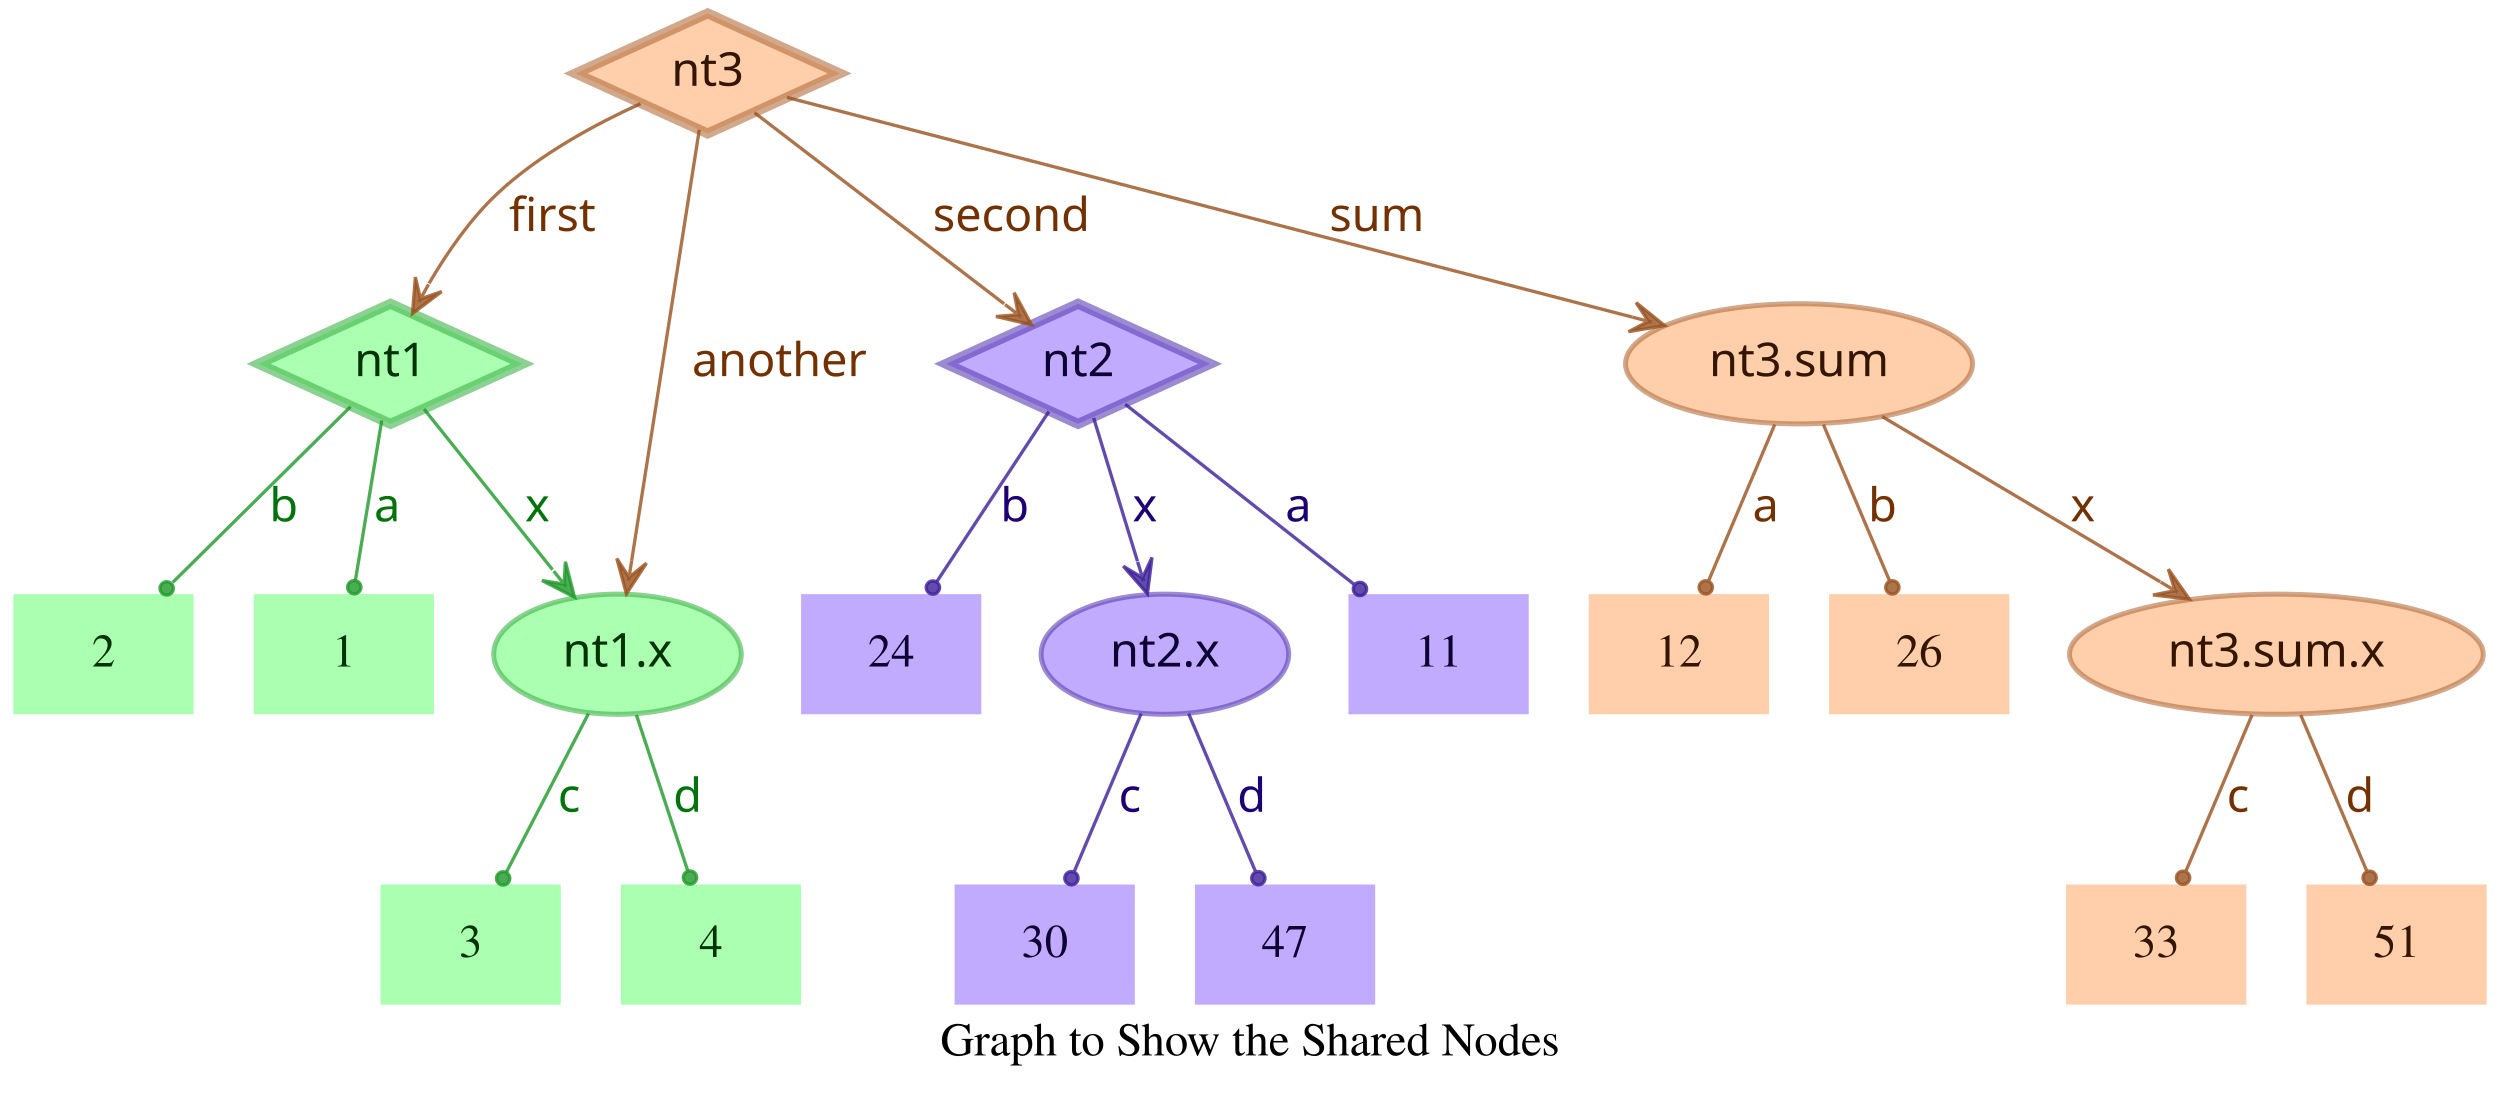
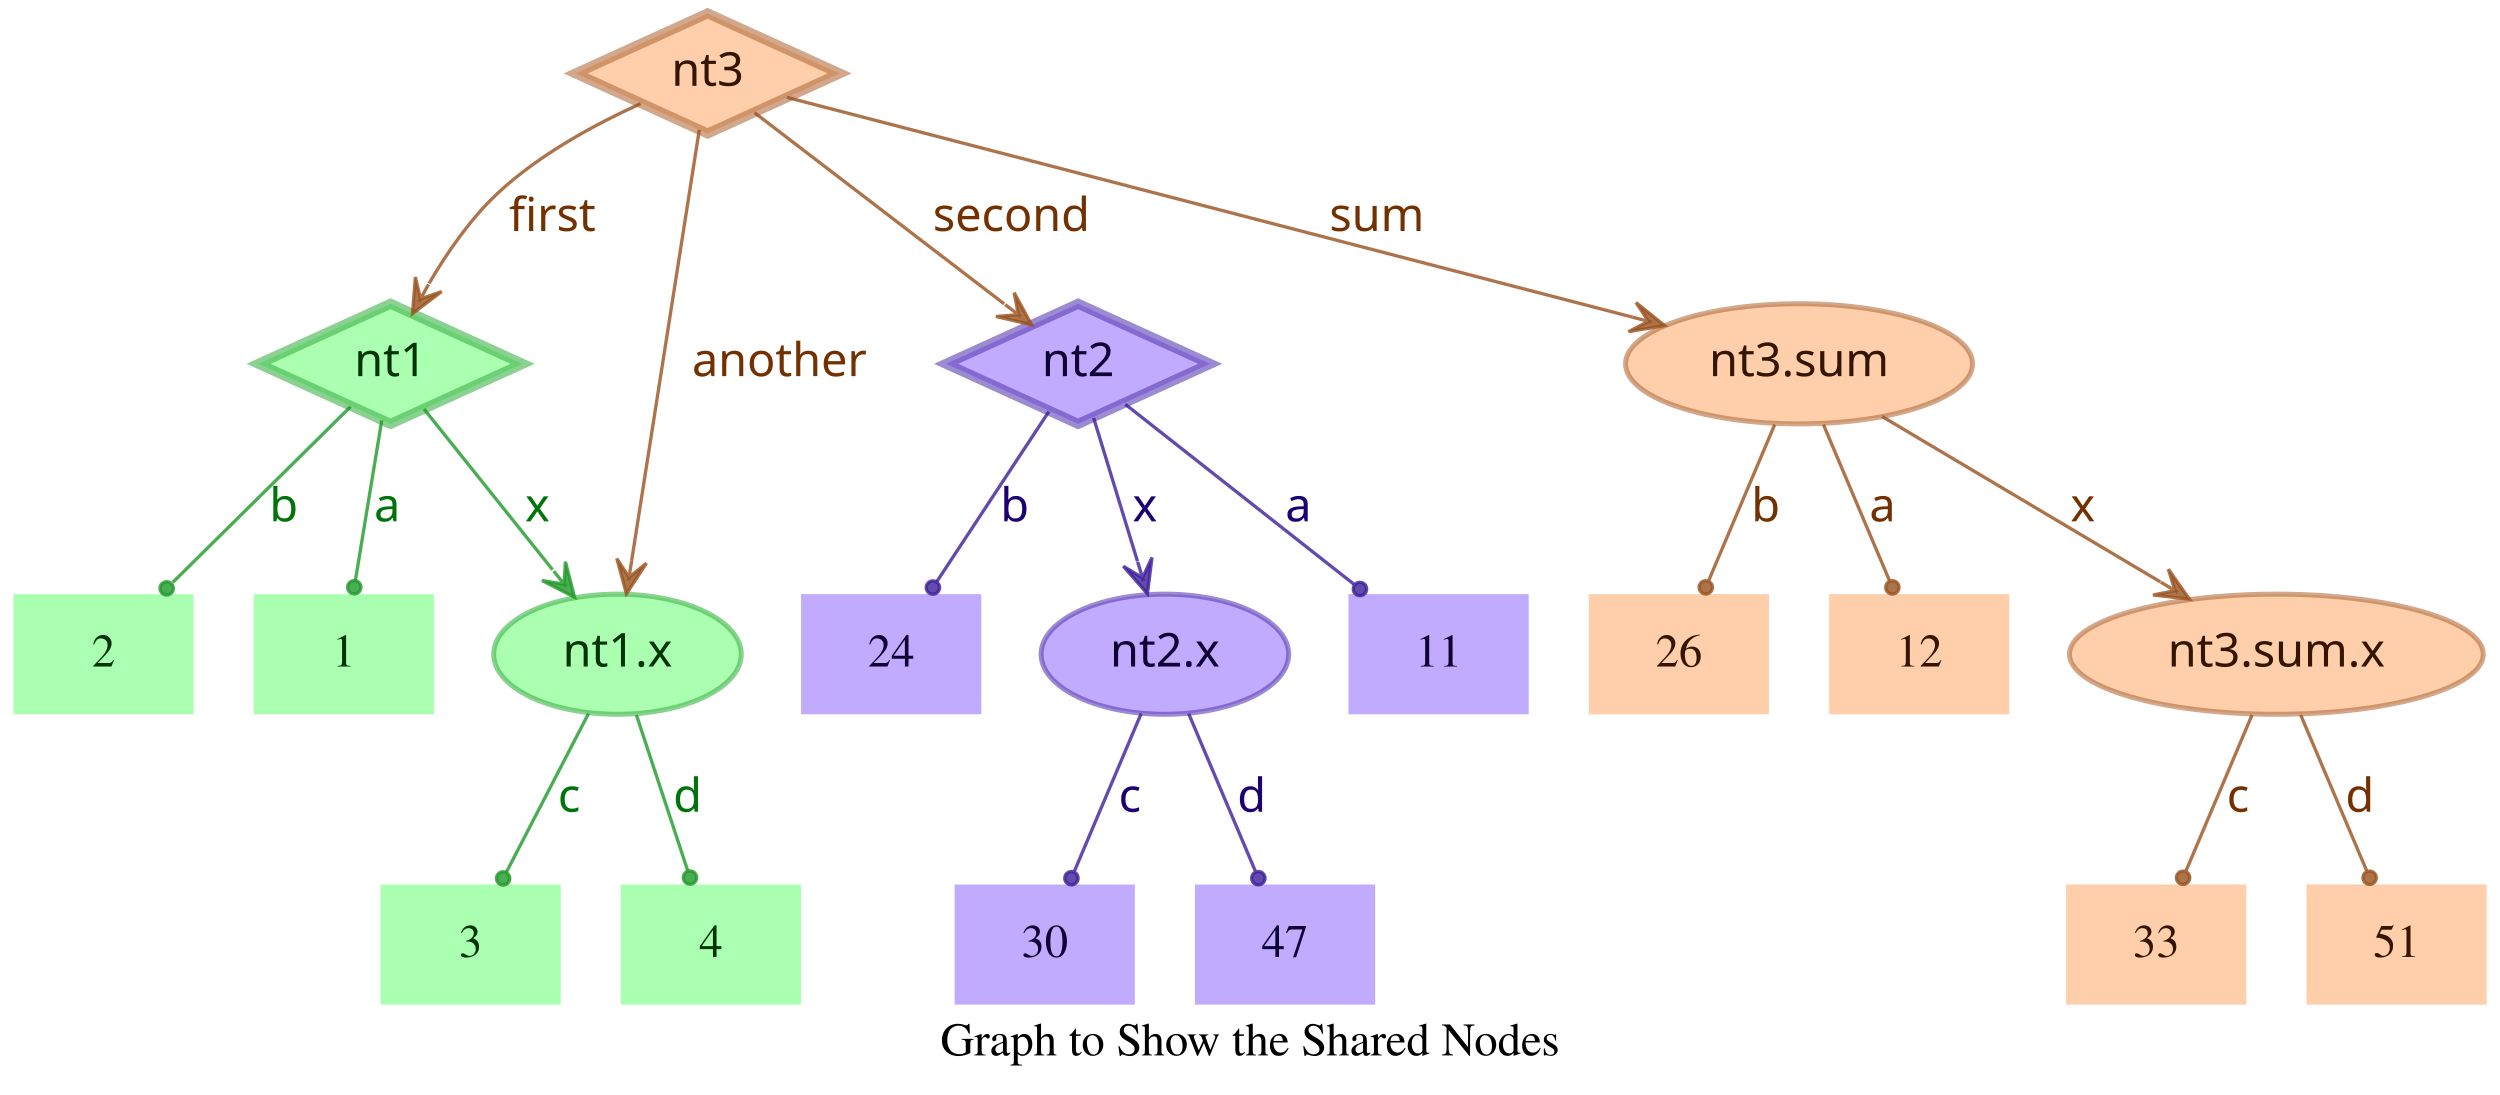
<svg xmlns="http://www.w3.org/2000/svg" width="749pt" height="328pt" viewBox="0.00 0.00 749.00 328.00">
  <g id="graph0" class="graph" transform="scale(1 1) rotate(0) translate(4 324)">
    <polygon fill="transparent" stroke="transparent" points="-4,4 -4,-324 745,-324 745,4 -4,4" />
    <text text-anchor="middle" x="370.5" y="-7.8" font-family="Times,serif" font-size="14.00">Graph to Show the Shared Nodes</text>
    <g id="node1" class="node">
      <polygon fill="#73ff7e" fill-opacity="0.6" stroke="#3eb248" stroke-width="3" stroke-opacity="0.6" points="113,-233 73.45,-215 113,-197 152.55,-215 113,-233" />
      <text text-anchor="middle" x="113" y="-211.3" font-family="Times-Roman bold" font-size="14.00" fill="#003304">nt1</text>
    </g>
    <g id="node4" class="node">
      <polygon fill="#73ff7e" fill-opacity="0.6" stroke="transparent" stroke-width="1.5" points="126,-146 72,-146 72,-110 126,-110 126,-146" />
      <text text-anchor="middle" x="99" y="-124.3" font-family="Times,serif" font-size="14.00" fill="#003304">1</text>
    </g>
    <g id="edge1" class="edge">
      <path fill="none" stroke="#1f9929" stroke-opacity="0.8" d="M110.37,-198.01C108.14,-184.47 104.92,-164.96 102.48,-150.13" />
      <ellipse fill="#1f9929" fill-opacity="0.8" stroke="#1f9929" stroke-opacity="0.8" cx="102.14" cy="-148.06" rx="2" ry="2" />
      <text text-anchor="middle" x="112" y="-167.8" font-family="Times-Roman bold" font-size="14.00" fill="#00730a">a</text>
    </g>
    <g id="node5" class="node">
      <polygon fill="#73ff7e" fill-opacity="0.6" stroke="transparent" stroke-width="1.5" points="54,-146 0,-146 0,-110 54,-110 54,-146" />
      <text text-anchor="middle" x="27" y="-124.3" font-family="Times,serif" font-size="14.00" fill="#003304">2</text>
    </g>
    <g id="edge2" class="edge">
      <path fill="none" stroke="#1f9929" stroke-opacity="0.8" d="M101.04,-202.18C87.28,-188.58 64.44,-166.01 47.76,-149.52" />
      <ellipse fill="#1f9929" fill-opacity="0.8" stroke="#1f9929" stroke-opacity="0.8" cx="45.94" cy="-147.72" rx="2" ry="2" />
      <text text-anchor="middle" x="81" y="-167.8" font-family="Times-Roman bold" font-size="14.00" fill="#00730a">b</text>
    </g>
    <g id="node6" class="node">
      <ellipse fill="#73ff7e" fill-opacity="0.6" stroke="#3eb248" stroke-width="1.5" stroke-opacity="0.6" cx="181" cy="-128" rx="37.09" ry="18" />
      <text text-anchor="middle" x="181" y="-124.3" font-family="Times-Roman bold" font-size="14.00" fill="#003304">nt1.x</text>
    </g>
    <g id="edge3" class="edge">
      <path fill="none" stroke="#1f9929" stroke-opacity="0.8" d="M123.03,-201.46C133.13,-188.83 148.97,-169.03 161.54,-153.32" />
      <polygon fill="#1f9929" fill-opacity="0.8" stroke="#1f9929" stroke-opacity="0.8" points="168.13,-145.08 165.4,-155.7 165.01,-148.99 161.89,-152.89 161.89,-152.89 161.89,-152.89 165.01,-148.99 158.37,-150.08 168.13,-145.08 168.13,-145.08" />
      <text text-anchor="middle" x="157" y="-167.8" font-family="Times-Roman bold" font-size="14.00" fill="#00730a">x</text>
    </g>
    <g id="node2" class="node">
      <polygon fill="#9673ff" fill-opacity="0.6" stroke="#5b3eb2" stroke-width="3" stroke-opacity="0.6" points="319,-233 279.45,-215 319,-197 358.55,-215 319,-233" />
      <text text-anchor="middle" x="319" y="-211.3" font-family="Times-Roman bold" font-size="14.00" fill="#0d0033">nt2</text>
    </g>
    <g id="node7" class="node">
      <polygon fill="#9673ff" fill-opacity="0.6" stroke="transparent" stroke-width="1.5" points="454,-146 400,-146 400,-110 454,-110 454,-146" />
      <text text-anchor="middle" x="427" y="-124.3" font-family="Times,serif" font-size="14.00" fill="#0d0033">11</text>
    </g>
    <g id="edge4" class="edge">
      <path fill="none" stroke="#3d1f99" stroke-opacity="0.8" d="M333.12,-202.89C350.49,-189.22 380.29,-165.76 401.66,-148.94" />
      <ellipse fill="#3d1f99" fill-opacity="0.8" stroke="#3d1f99" stroke-opacity="0.8" cx="403.44" cy="-147.54" rx="2" ry="2" />
      <text text-anchor="middle" x="385" y="-167.8" font-family="Times-Roman bold" font-size="14.00" fill="#1d0073">a</text>
    </g>
    <g id="node8" class="node">
      <polygon fill="#9673ff" fill-opacity="0.6" stroke="transparent" stroke-width="1.5" points="290,-146 236,-146 236,-110 290,-110 290,-146" />
      <text text-anchor="middle" x="263" y="-124.3" font-family="Times,serif" font-size="14.00" fill="#0d0033">24</text>
    </g>
    <g id="edge5" class="edge">
      <path fill="none" stroke="#3d1f99" stroke-opacity="0.8" d="M310.25,-200.72C301.27,-187.09 287.17,-165.69 276.71,-149.81" />
      <ellipse fill="#3d1f99" fill-opacity="0.8" stroke="#3d1f99" stroke-opacity="0.8" cx="275.5" cy="-147.97" rx="2" ry="2" />
      <text text-anchor="middle" x="300" y="-167.8" font-family="Times-Roman bold" font-size="14.00" fill="#1d0073">b</text>
    </g>
    <g id="node9" class="node">
      <ellipse fill="#9673ff" fill-opacity="0.6" stroke="#5b3eb2" stroke-width="1.5" stroke-opacity="0.6" cx="345" cy="-128" rx="37.09" ry="18" />
      <text text-anchor="middle" x="345" y="-124.3" font-family="Times-Roman bold" font-size="14.00" fill="#0d0033">nt2.x</text>
    </g>
    <g id="edge6" class="edge">
      <path fill="none" stroke="#3d1f99" stroke-opacity="0.8" d="M323.65,-198.8C327.29,-186.89 332.45,-170.02 336.79,-155.84" />
      <polygon fill="#3d1f99" fill-opacity="0.8" stroke="#3d1f99" stroke-opacity="0.8" points="339.77,-146.11 341.14,-156.99 338.3,-150.89 336.84,-155.67 336.84,-155.67 336.84,-155.67 338.3,-150.89 332.54,-154.36 339.77,-146.11 339.77,-146.11" />
      <text text-anchor="middle" x="339" y="-167.8" font-family="Times-Roman bold" font-size="14.00" fill="#1d0073">x</text>
    </g>
    <g id="node3" class="node">
      <polygon fill="#ffad73" fill-opacity="0.6" stroke="#b26f3e" stroke-width="3" stroke-opacity="0.6" points="208,-320 168.45,-302 208,-284 247.55,-302 208,-320" />
      <text text-anchor="middle" x="208" y="-298.3" font-family="Times-Roman bold" font-size="14.00" fill="#331500">nt3</text>
    </g>
    <g id="edge7" class="edge">
      <path fill="none" stroke="#99521f" stroke-opacity="0.8" d="M187.91,-292.95C174.66,-286.94 157.49,-277.74 145,-266 136.86,-258.35 129.88,-248.22 124.53,-239.08" />
      <polygon fill="#99521f" fill-opacity="0.8" stroke="#99521f" stroke-opacity="0.8" points="119.57,-230.05 128.33,-236.65 121.98,-234.44 124.39,-238.82 124.39,-238.82 124.39,-238.82 121.98,-234.44 120.45,-240.99 119.57,-230.05 119.57,-230.05" />
      <text text-anchor="middle" x="161.5" y="-254.8" font-family="Times-Roman bold" font-size="14.00" fill="#733000">first</text>
    </g>
    <g id="edge8" class="edge">
      <path fill="none" stroke="#99521f" stroke-opacity="0.8" d="M222.06,-290.23C240.91,-275.8 274.57,-250.02 296.85,-232.96" />
      <polygon fill="#99521f" fill-opacity="0.8" stroke="#99521f" stroke-opacity="0.8" points="305.06,-226.68 299.85,-236.33 301.09,-229.72 297.12,-232.76 297.12,-232.76 297.12,-232.76 301.09,-229.72 294.38,-229.18 305.06,-226.68 305.06,-226.68" />
      <text text-anchor="middle" x="299" y="-254.8" font-family="Times-Roman bold" font-size="14.00" fill="#733000">second</text>
    </g>
    <g id="edge9" class="edge">
      <path fill="none" stroke="#99521f" stroke-opacity="0.8" d="M205.51,-285.13C200.89,-255.68 190.94,-192.3 185.24,-156" />
      <polygon fill="#99521f" fill-opacity="0.8" stroke="#99521f" stroke-opacity="0.8" points="183.68,-146.1 189.68,-155.28 184.46,-151.04 185.24,-155.98 185.24,-155.98 185.24,-155.98 184.46,-151.04 180.79,-156.68 183.68,-146.1 183.68,-146.1" />
      <text text-anchor="middle" x="229.5" y="-211.3" font-family="Times-Roman bold" font-size="14.00" fill="#733000">another</text>
    </g>
    <g id="node10" class="node">
      <ellipse fill="#ffad73" fill-opacity="0.6" stroke="#b26f3e" stroke-width="1.5" stroke-opacity="0.6" cx="535" cy="-215" rx="51.99" ry="18" />
      <text text-anchor="middle" x="535" y="-211.3" font-family="Times-Roman bold" font-size="14.00" fill="#331500">nt3.sum</text>
    </g>
    <g id="edge10" class="edge">
      <path fill="none" stroke="#99521f" stroke-opacity="0.8" d="M231.78,-294.82C284.77,-281.04 413.49,-247.59 485.01,-229" />
      <polygon fill="#99521f" fill-opacity="0.8" stroke="#99521f" stroke-opacity="0.8" points="494.71,-226.47 486.16,-233.35 489.87,-227.73 485.03,-228.99 485.03,-228.99 485.03,-228.99 489.87,-227.73 483.89,-224.63 494.71,-226.47 494.71,-226.47" />
      <text text-anchor="middle" x="408.5" y="-254.8" font-family="Times-Roman bold" font-size="14.00" fill="#733000">sum</text>
    </g>
    <g id="node11" class="node">
      <polygon fill="#73ff7e" fill-opacity="0.6" stroke="transparent" stroke-width="1.5" points="164,-59 110,-59 110,-23 164,-23 164,-59" />
      <text text-anchor="middle" x="137" y="-37.3" font-family="Times,serif" font-size="14.00" fill="#003304">3</text>
    </g>
    <g id="edge11" class="edge">
      <path fill="none" stroke="#1f9929" stroke-opacity="0.8" d="M172.31,-110.21C165.24,-96.56 155.24,-77.24 147.69,-62.65" />
      <ellipse fill="#1f9929" fill-opacity="0.8" stroke="#1f9929" stroke-opacity="0.8" cx="146.74" cy="-60.83" rx="2" ry="2" />
      <text text-anchor="middle" x="166.5" y="-80.8" font-family="Times-Roman bold" font-size="14.00" fill="#00730a">c</text>
    </g>
    <g id="node12" class="node">
      <polygon fill="#73ff7e" fill-opacity="0.6" stroke="transparent" stroke-width="1.5" points="236,-59 182,-59 182,-23 236,-23 236,-59" />
      <text text-anchor="middle" x="209" y="-37.3" font-family="Times,serif" font-size="14.00" fill="#003304">4</text>
    </g>
    <g id="edge12" class="edge">
      <path fill="none" stroke="#1f9929" stroke-opacity="0.8" d="M186.67,-109.8C191.11,-96.32 197.31,-77.5 202.05,-63.11" />
      <ellipse fill="#1f9929" fill-opacity="0.8" stroke="#1f9929" stroke-opacity="0.8" cx="202.72" cy="-61.08" rx="2" ry="2" />
      <text text-anchor="middle" x="202" y="-80.8" font-family="Times-Roman bold" font-size="14.00" fill="#00730a">d</text>
    </g>
    <g id="node13" class="node">
      <polygon fill="#9673ff" fill-opacity="0.6" stroke="transparent" stroke-width="1.5" points="336,-59 282,-59 282,-23 336,-23 336,-59" />
      <text text-anchor="middle" x="309" y="-37.3" font-family="Times,serif" font-size="14.00" fill="#0d0033">30</text>
    </g>
    <g id="edge13" class="edge">
      <path fill="none" stroke="#3d1f99" stroke-opacity="0.8" d="M337.89,-110.21C332.16,-96.67 324.07,-77.57 317.9,-63.02" />
      <ellipse fill="#3d1f99" fill-opacity="0.8" stroke="#3d1f99" stroke-opacity="0.8" cx="317" cy="-60.89" rx="2" ry="2" />
      <text text-anchor="middle" x="334.5" y="-80.8" font-family="Times-Roman bold" font-size="14.00" fill="#1d0073">c</text>
    </g>
    <g id="node14" class="node">
      <polygon fill="#9673ff" fill-opacity="0.6" stroke="transparent" stroke-width="1.5" points="408,-59 354,-59 354,-23 408,-23 408,-59" />
      <text text-anchor="middle" x="381" y="-37.3" font-family="Times,serif" font-size="14.00" fill="#0d0033">47</text>
    </g>
    <g id="edge14" class="edge">
      <path fill="none" stroke="#3d1f99" stroke-opacity="0.8" d="M352.11,-110.21C357.84,-96.67 365.93,-77.57 372.1,-63.02" />
      <ellipse fill="#3d1f99" fill-opacity="0.8" stroke="#3d1f99" stroke-opacity="0.8" cx="373" cy="-60.89" rx="2" ry="2" />
      <text text-anchor="middle" x="371" y="-80.8" font-family="Times-Roman bold" font-size="14.00" fill="#1d0073">d</text>
    </g>
    <g id="node15" class="node">
      <ellipse fill="#ffad73" fill-opacity="0.6" stroke="#b26f3e" stroke-width="1.5" stroke-opacity="0.6" cx="678" cy="-128" rx="61.99" ry="18" />
      <text text-anchor="middle" x="678" y="-124.3" font-family="Times-Roman bold" font-size="14.00" fill="#331500">nt3.sum.x</text>
    </g>
    <g id="edge15" class="edge">
      <path fill="none" stroke="#99521f" stroke-opacity="0.8" d="M559.91,-199.19C582.96,-185.49 617.45,-164.99 643.21,-149.68" />
      <polygon fill="#99521f" fill-opacity="0.8" stroke="#99521f" stroke-opacity="0.8" points="651.93,-144.5 645.63,-153.48 647.63,-147.05 643.33,-149.61 643.33,-149.61 643.33,-149.61 647.63,-147.05 641.03,-145.74 651.93,-144.5 651.93,-144.5" />
      <text text-anchor="middle" x="620" y="-167.8" font-family="Times-Roman bold" font-size="14.00" fill="#733000">x</text>
    </g>
    <g id="node16" class="node">
      <polygon fill="#ffad73" fill-opacity="0.6" stroke="transparent" stroke-width="1.5" points="526,-146 472,-146 472,-110 526,-110 526,-146" />
-       <text text-anchor="middle" x="499" y="-124.3" font-family="Times,serif" font-size="14.00" fill="#331500">12</text>
+       <text text-anchor="middle" x="499" y="-124.3" font-family="Times,serif" font-size="14.00" fill="#331500">26</text>
    </g>
    <g id="edge16" class="edge">
      <path fill="none" stroke="#99521f" stroke-opacity="0.8" d="M527.71,-196.8C522.01,-183.32 514.04,-164.5 507.94,-150.11" />
      <ellipse fill="#99521f" fill-opacity="0.8" stroke="#99521f" stroke-opacity="0.8" cx="507.05" cy="-148.02" rx="2" ry="2" />
-       <text text-anchor="middle" x="525" y="-167.8" font-family="Times-Roman bold" font-size="14.00" fill="#733000">a</text>
+       <text text-anchor="middle" x="525" y="-167.8" font-family="Times-Roman bold" font-size="14.00" fill="#733000">b</text>
    </g>
    <g id="node17" class="node">
      <polygon fill="#ffad73" fill-opacity="0.6" stroke="transparent" stroke-width="1.5" points="598,-146 544,-146 544,-110 598,-110 598,-146" />
-       <text text-anchor="middle" x="571" y="-124.3" font-family="Times,serif" font-size="14.00" fill="#331500">26</text>
+       <text text-anchor="middle" x="571" y="-124.3" font-family="Times,serif" font-size="14.00" fill="#331500">12</text>
    </g>
    <g id="edge17" class="edge">
      <path fill="none" stroke="#99521f" stroke-opacity="0.8" d="M542.29,-196.8C547.99,-183.32 555.96,-164.5 562.06,-150.11" />
      <ellipse fill="#99521f" fill-opacity="0.8" stroke="#99521f" stroke-opacity="0.8" cx="562.95" cy="-148.02" rx="2" ry="2" />
-       <text text-anchor="middle" x="560" y="-167.8" font-family="Times-Roman bold" font-size="14.00" fill="#733000">b</text>
+       <text text-anchor="middle" x="560" y="-167.8" font-family="Times-Roman bold" font-size="14.00" fill="#733000">a</text>
    </g>
    <g id="node18" class="node">
      <polygon fill="#ffad73" fill-opacity="0.6" stroke="transparent" stroke-width="1.5" points="669,-59 615,-59 615,-23 669,-23 669,-59" />
      <text text-anchor="middle" x="642" y="-37.3" font-family="Times,serif" font-size="14.00" fill="#331500">33</text>
    </g>
    <g id="edge18" class="edge">
      <path fill="none" stroke="#99521f" stroke-opacity="0.8" d="M670.71,-109.8C665.01,-96.32 657.04,-77.5 650.94,-63.11" />
      <ellipse fill="#99521f" fill-opacity="0.8" stroke="#99521f" stroke-opacity="0.8" cx="650.05" cy="-61.02" rx="2" ry="2" />
      <text text-anchor="middle" x="666.5" y="-80.8" font-family="Times-Roman bold" font-size="14.00" fill="#733000">c</text>
    </g>
    <g id="node19" class="node">
      <polygon fill="#ffad73" fill-opacity="0.6" stroke="transparent" stroke-width="1.5" points="741,-59 687,-59 687,-23 741,-23 741,-59" />
      <text text-anchor="middle" x="714" y="-37.3" font-family="Times,serif" font-size="14.00" fill="#331500">51</text>
    </g>
    <g id="edge19" class="edge">
      <path fill="none" stroke="#99521f" stroke-opacity="0.8" d="M685.29,-109.8C690.99,-96.32 698.96,-77.5 705.06,-63.11" />
      <ellipse fill="#99521f" fill-opacity="0.8" stroke="#99521f" stroke-opacity="0.8" cx="705.95" cy="-61.02" rx="2" ry="2" />
      <text text-anchor="middle" x="703" y="-80.8" font-family="Times-Roman bold" font-size="14.00" fill="#733000">d</text>
    </g>
  </g>
</svg>
